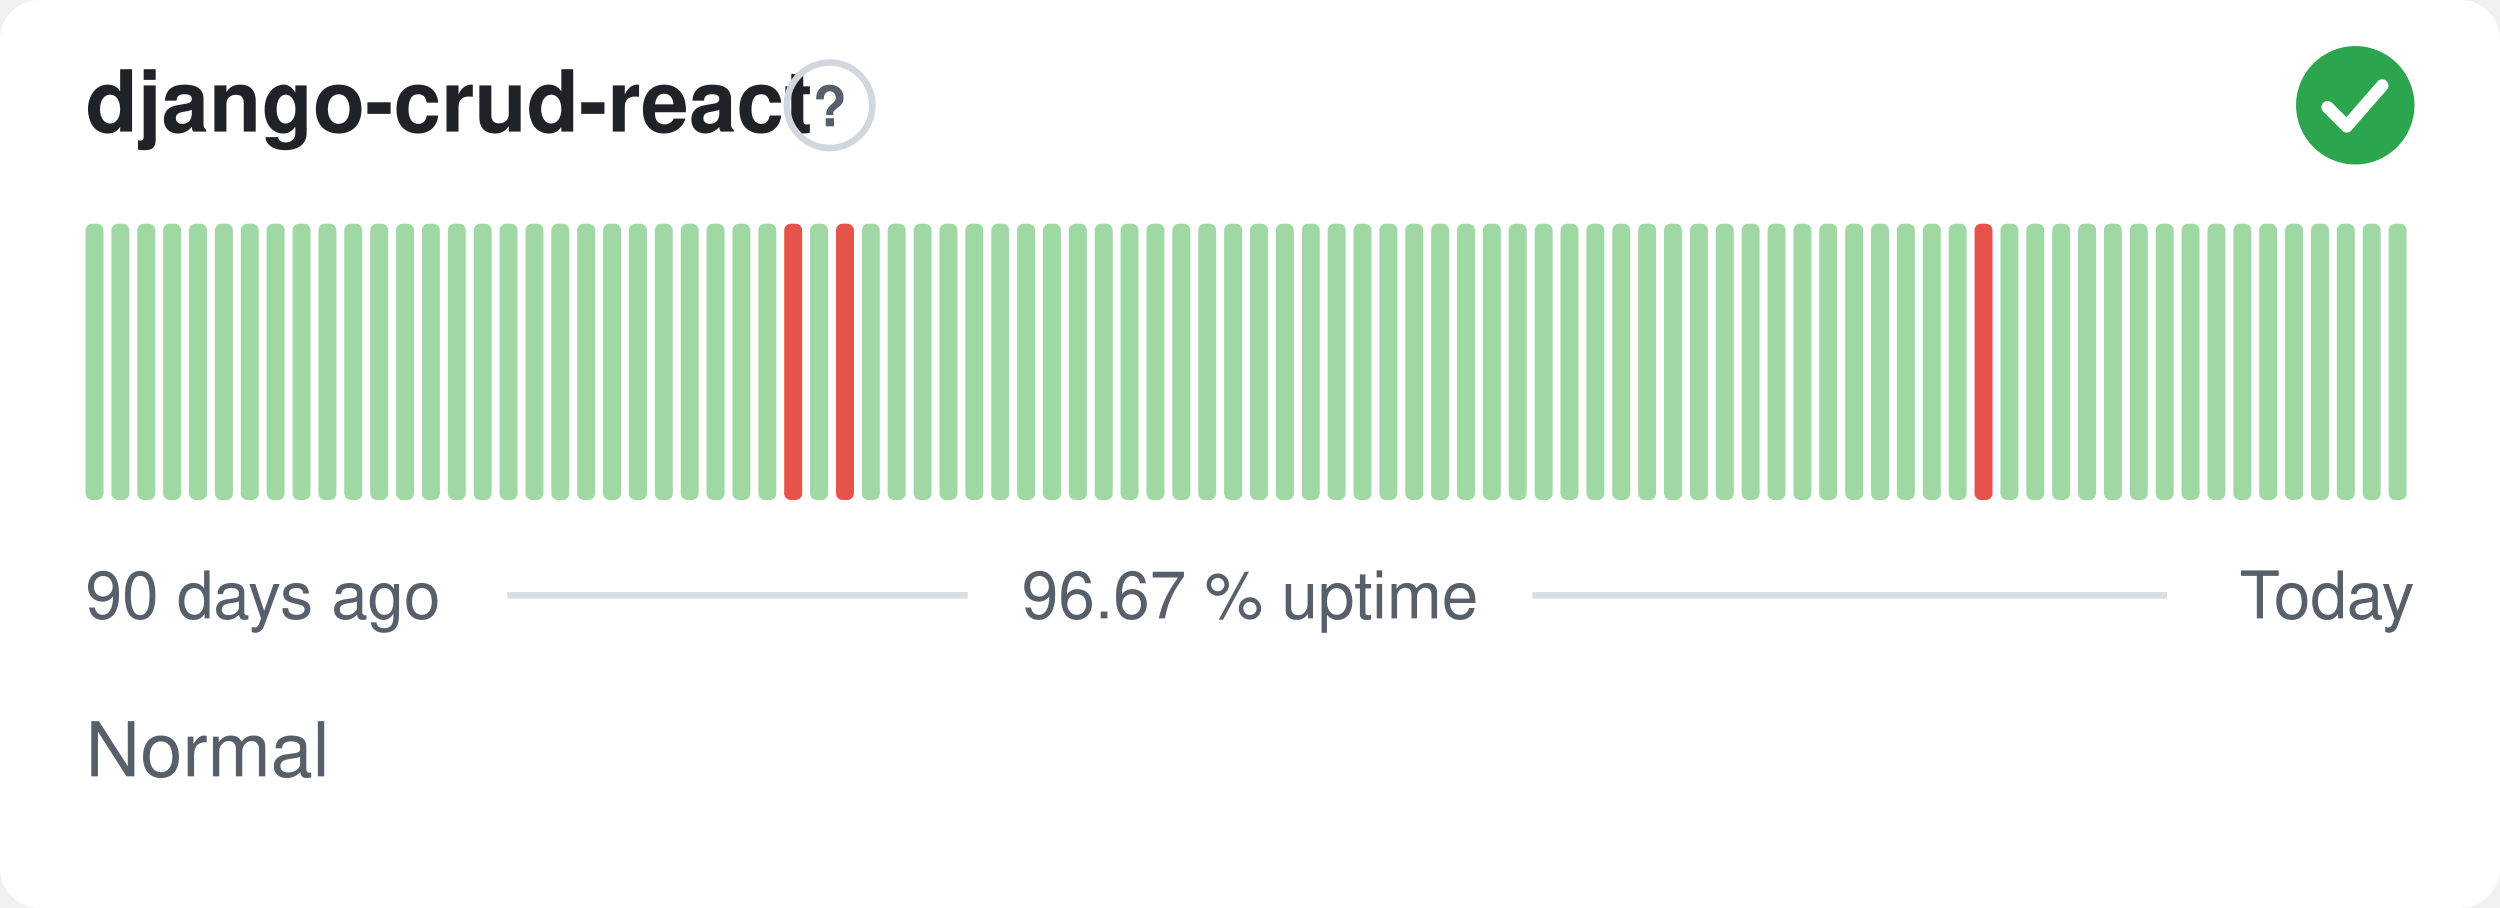
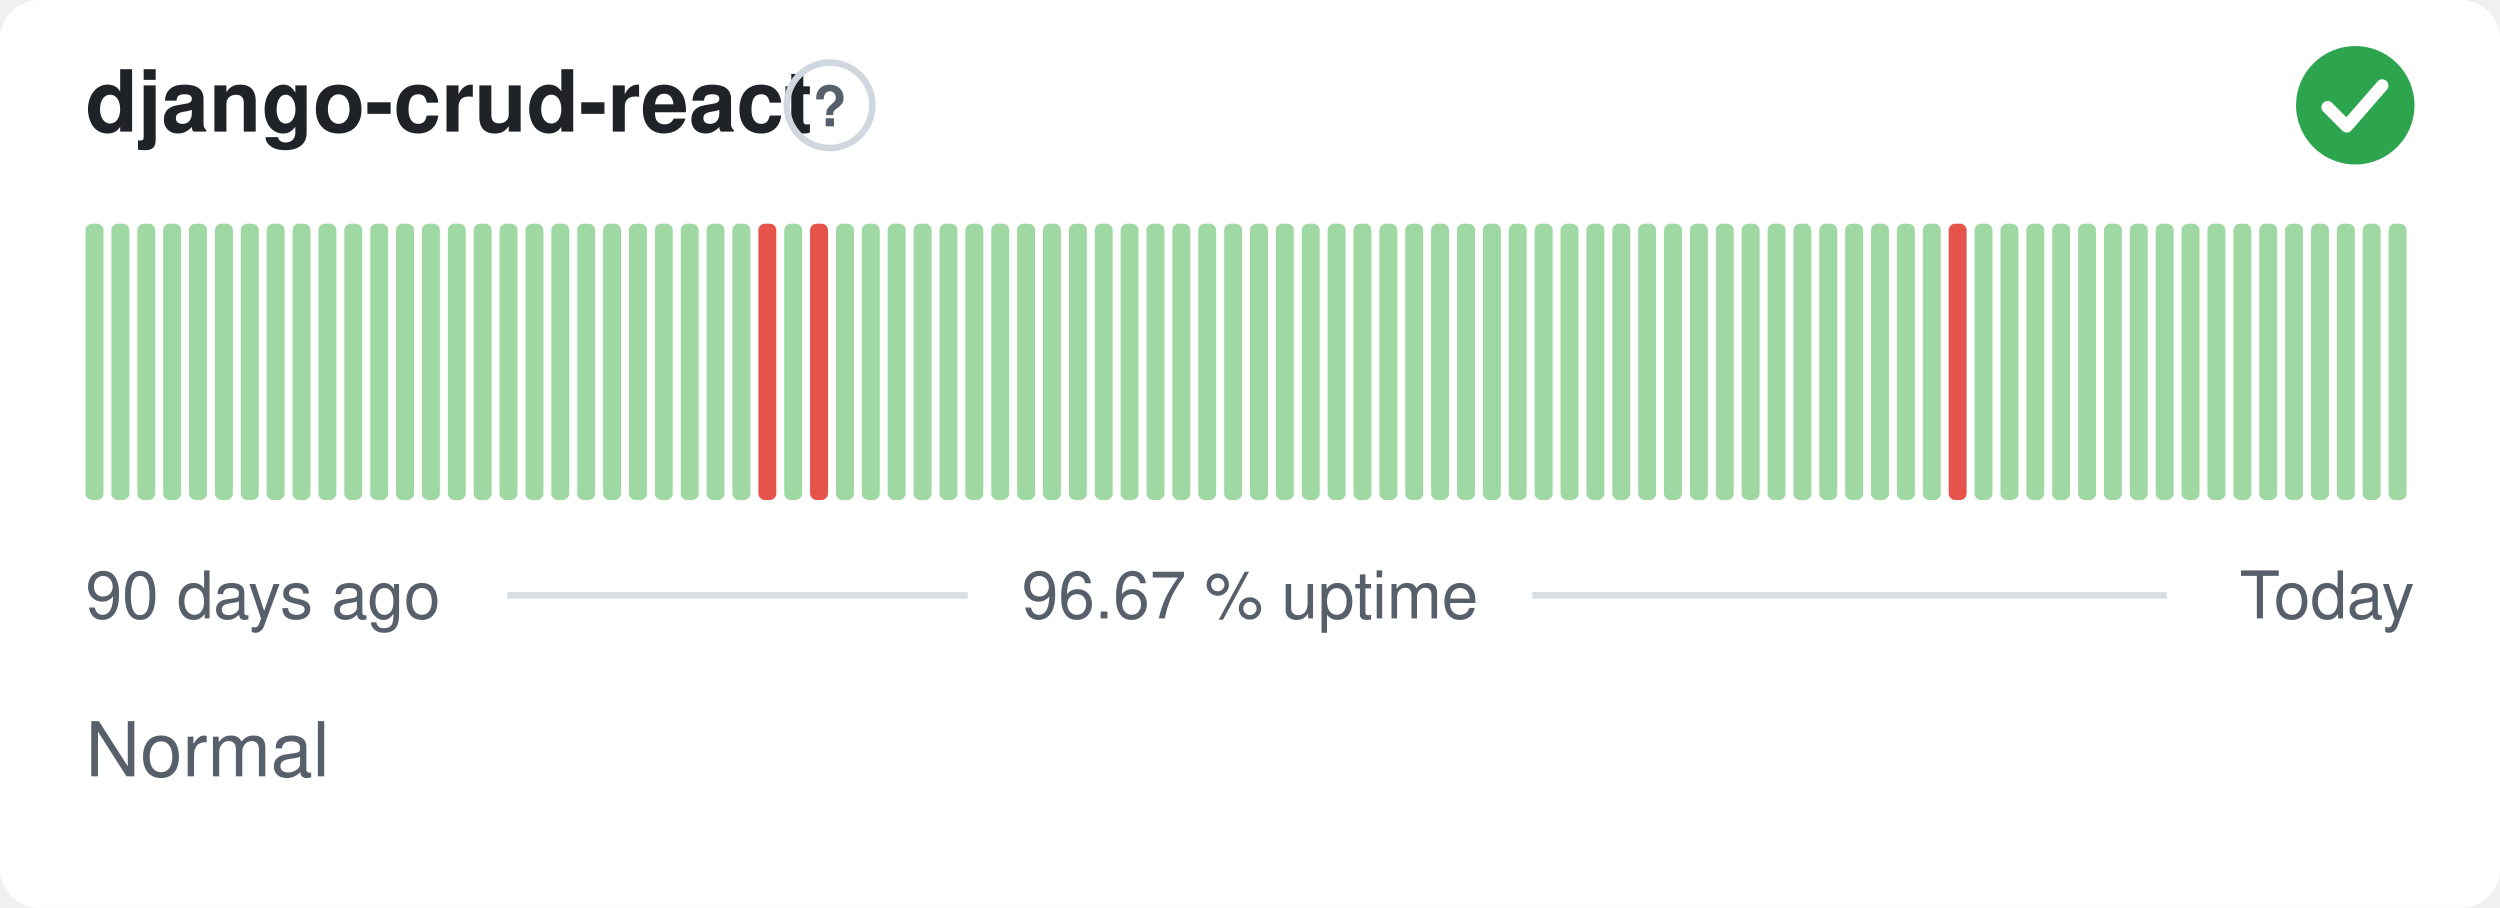
<svg xmlns="http://www.w3.org/2000/svg" width="380" height="138" viewBox="0 0 380 138" role="img" aria-label="django-crud-react: Normal, 96.67 % uptime over the last 90 days" font-family="-apple-system,BlinkMacSystemFont,'Segoe UI',Helvetica,Arial,sans-serif">
  <style>
    @media (prefers-color-scheme: dark) {
      .bg { fill: #0d1117 }
      .title { fill: #e6edf3 }
      .muted { fill: #8b949e }
      .hint { stroke: #30363d }
      .rule { stroke: #30363d }
      .nodata { fill: #21262d }
    }
  </style>
  <rect class="bg" width="380" height="138" rx="6" fill="#ffffff" />
  <text class="title" x="13" y="20" font-size="13" font-weight="600" fill="#1f2328">django-crud-react</text>
  <circle class="hint" cx="126.1" cy="16" r="6.5" fill="none" stroke="#d0d7de" stroke-width="1" />
  <text class="muted" x="126.1" y="19.2" text-anchor="middle" font-size="8.5" font-weight="700" fill="#57606a">?</text>
  <circle cx="358" cy="16" r="9" fill="#2da44e" />
  <path d="M353.80 16.30l2.90 2.90 5.40 -6.20" fill="none" stroke="#fff" stroke-width="1.89" stroke-linecap="round" stroke-linejoin="round" />
  <rect x="13.00" y="34.00" width="2.73" height="42.00" rx="1" fill="#9fd8a3" />
  <rect x="16.93" y="34.00" width="2.73" height="42.00" rx="1" fill="#9fd8a3" />
  <rect x="20.87" y="34.00" width="2.73" height="42.00" rx="1" fill="#9fd8a3" />
  <rect x="24.80" y="34.00" width="2.73" height="42.00" rx="1" fill="#9fd8a3" />
  <rect x="28.73" y="34.00" width="2.73" height="42.00" rx="1" fill="#9fd8a3" />
  <rect x="32.67" y="34.00" width="2.73" height="42.00" rx="1" fill="#9fd8a3" />
  <rect x="36.60" y="34.00" width="2.73" height="42.00" rx="1" fill="#9fd8a3" />
  <rect x="40.53" y="34.00" width="2.73" height="42.00" rx="1" fill="#9fd8a3" />
  <rect x="44.47" y="34.00" width="2.73" height="42.00" rx="1" fill="#9fd8a3" />
  <rect x="48.40" y="34.00" width="2.73" height="42.00" rx="1" fill="#9fd8a3" />
  <rect x="52.33" y="34.00" width="2.73" height="42.00" rx="1" fill="#9fd8a3" />
  <rect x="56.27" y="34.00" width="2.73" height="42.00" rx="1" fill="#9fd8a3" />
  <rect x="60.20" y="34.00" width="2.73" height="42.00" rx="1" fill="#9fd8a3" />
  <rect x="64.13" y="34.00" width="2.73" height="42.00" rx="1" fill="#9fd8a3" />
  <rect x="68.07" y="34.00" width="2.73" height="42.00" rx="1" fill="#9fd8a3" />
  <rect x="72.00" y="34.00" width="2.73" height="42.00" rx="1" fill="#9fd8a3" />
  <rect x="75.93" y="34.00" width="2.73" height="42.00" rx="1" fill="#9fd8a3" />
  <rect x="79.87" y="34.00" width="2.73" height="42.00" rx="1" fill="#9fd8a3" />
  <rect x="83.80" y="34.00" width="2.73" height="42.00" rx="1" fill="#9fd8a3" />
  <rect x="87.73" y="34.00" width="2.73" height="42.00" rx="1" fill="#9fd8a3" />
  <rect x="91.67" y="34.00" width="2.73" height="42.00" rx="1" fill="#9fd8a3" />
  <rect x="95.60" y="34.00" width="2.73" height="42.00" rx="1" fill="#9fd8a3" />
  <rect x="99.53" y="34.00" width="2.73" height="42.00" rx="1" fill="#9fd8a3" />
  <rect x="103.47" y="34.00" width="2.73" height="42.00" rx="1" fill="#9fd8a3" />
  <rect x="107.40" y="34.00" width="2.73" height="42.00" rx="1" fill="#9fd8a3" />
  <rect x="111.33" y="34.00" width="2.73" height="42.00" rx="1" fill="#9fd8a3" />
-   <rect x="115.27" y="34.00" width="2.73" height="42.00" rx="1" fill="#9fd8a3" />
-   <rect x="119.20" y="34.00" width="2.73" height="42.00" rx="1" fill="#e5534b" />
-   <rect x="123.13" y="34.00" width="2.73" height="42.00" rx="1" fill="#9fd8a3" />
-   <rect x="127.07" y="34.00" width="2.73" height="42.00" rx="1" fill="#e5534b" />
+   <rect x="115.27" y="34.00" width="2.73" height="42.00" rx="1" fill="#e5534b" />
+   <rect x="119.20" y="34.00" width="2.73" height="42.00" rx="1" fill="#9fd8a3" />
+   <rect x="123.13" y="34.00" width="2.73" height="42.00" rx="1" fill="#e5534b" />
+   <rect x="127.07" y="34.00" width="2.73" height="42.00" rx="1" fill="#9fd8a3" />
  <rect x="131.00" y="34.00" width="2.73" height="42.00" rx="1" fill="#9fd8a3" />
  <rect x="134.93" y="34.00" width="2.73" height="42.00" rx="1" fill="#9fd8a3" />
  <rect x="138.87" y="34.00" width="2.73" height="42.00" rx="1" fill="#9fd8a3" />
  <rect x="142.80" y="34.00" width="2.73" height="42.00" rx="1" fill="#9fd8a3" />
  <rect x="146.73" y="34.00" width="2.73" height="42.00" rx="1" fill="#9fd8a3" />
  <rect x="150.67" y="34.00" width="2.73" height="42.00" rx="1" fill="#9fd8a3" />
  <rect x="154.60" y="34.00" width="2.73" height="42.00" rx="1" fill="#9fd8a3" />
  <rect x="158.53" y="34.00" width="2.73" height="42.00" rx="1" fill="#9fd8a3" />
  <rect x="162.47" y="34.00" width="2.73" height="42.00" rx="1" fill="#9fd8a3" />
  <rect x="166.40" y="34.00" width="2.73" height="42.00" rx="1" fill="#9fd8a3" />
  <rect x="170.33" y="34.00" width="2.73" height="42.00" rx="1" fill="#9fd8a3" />
  <rect x="174.27" y="34.00" width="2.73" height="42.00" rx="1" fill="#9fd8a3" />
  <rect x="178.20" y="34.00" width="2.73" height="42.00" rx="1" fill="#9fd8a3" />
  <rect x="182.13" y="34.00" width="2.73" height="42.00" rx="1" fill="#9fd8a3" />
  <rect x="186.07" y="34.00" width="2.73" height="42.00" rx="1" fill="#9fd8a3" />
  <rect x="190.00" y="34.00" width="2.73" height="42.00" rx="1" fill="#9fd8a3" />
  <rect x="193.93" y="34.00" width="2.73" height="42.00" rx="1" fill="#9fd8a3" />
  <rect x="197.87" y="34.00" width="2.73" height="42.00" rx="1" fill="#9fd8a3" />
  <rect x="201.80" y="34.00" width="2.73" height="42.00" rx="1" fill="#9fd8a3" />
  <rect x="205.73" y="34.00" width="2.73" height="42.00" rx="1" fill="#9fd8a3" />
  <rect x="209.67" y="34.00" width="2.73" height="42.00" rx="1" fill="#9fd8a3" />
  <rect x="213.60" y="34.00" width="2.73" height="42.00" rx="1" fill="#9fd8a3" />
  <rect x="217.53" y="34.00" width="2.73" height="42.00" rx="1" fill="#9fd8a3" />
  <rect x="221.47" y="34.00" width="2.73" height="42.00" rx="1" fill="#9fd8a3" />
  <rect x="225.40" y="34.00" width="2.73" height="42.00" rx="1" fill="#9fd8a3" />
  <rect x="229.33" y="34.00" width="2.73" height="42.00" rx="1" fill="#9fd8a3" />
  <rect x="233.27" y="34.00" width="2.73" height="42.00" rx="1" fill="#9fd8a3" />
  <rect x="237.20" y="34.00" width="2.73" height="42.00" rx="1" fill="#9fd8a3" />
  <rect x="241.13" y="34.00" width="2.73" height="42.00" rx="1" fill="#9fd8a3" />
  <rect x="245.07" y="34.00" width="2.73" height="42.00" rx="1" fill="#9fd8a3" />
  <rect x="249.00" y="34.00" width="2.73" height="42.00" rx="1" fill="#9fd8a3" />
  <rect x="252.93" y="34.00" width="2.73" height="42.00" rx="1" fill="#9fd8a3" />
  <rect x="256.87" y="34.00" width="2.73" height="42.00" rx="1" fill="#9fd8a3" />
  <rect x="260.80" y="34.00" width="2.73" height="42.00" rx="1" fill="#9fd8a3" />
  <rect x="264.73" y="34.00" width="2.73" height="42.00" rx="1" fill="#9fd8a3" />
  <rect x="268.67" y="34.00" width="2.73" height="42.00" rx="1" fill="#9fd8a3" />
  <rect x="272.60" y="34.00" width="2.73" height="42.00" rx="1" fill="#9fd8a3" />
  <rect x="276.53" y="34.00" width="2.73" height="42.00" rx="1" fill="#9fd8a3" />
  <rect x="280.47" y="34.00" width="2.73" height="42.00" rx="1" fill="#9fd8a3" />
  <rect x="284.40" y="34.00" width="2.73" height="42.00" rx="1" fill="#9fd8a3" />
  <rect x="288.33" y="34.00" width="2.73" height="42.00" rx="1" fill="#9fd8a3" />
  <rect x="292.27" y="34.00" width="2.73" height="42.00" rx="1" fill="#9fd8a3" />
-   <rect x="296.20" y="34.00" width="2.73" height="42.00" rx="1" fill="#9fd8a3" />
-   <rect x="300.13" y="34.00" width="2.73" height="42.00" rx="1" fill="#e5534b" />
+   <rect x="296.20" y="34.00" width="2.73" height="42.00" rx="1" fill="#e5534b" />
+   <rect x="300.13" y="34.00" width="2.73" height="42.00" rx="1" fill="#9fd8a3" />
  <rect x="304.07" y="34.00" width="2.73" height="42.00" rx="1" fill="#9fd8a3" />
  <rect x="308.00" y="34.00" width="2.73" height="42.00" rx="1" fill="#9fd8a3" />
  <rect x="311.93" y="34.00" width="2.73" height="42.00" rx="1" fill="#9fd8a3" />
  <rect x="315.87" y="34.00" width="2.73" height="42.00" rx="1" fill="#9fd8a3" />
  <rect x="319.80" y="34.00" width="2.73" height="42.00" rx="1" fill="#9fd8a3" />
  <rect x="323.73" y="34.00" width="2.73" height="42.00" rx="1" fill="#9fd8a3" />
  <rect x="327.67" y="34.00" width="2.73" height="42.00" rx="1" fill="#9fd8a3" />
  <rect x="331.60" y="34.00" width="2.73" height="42.00" rx="1" fill="#9fd8a3" />
  <rect x="335.53" y="34.00" width="2.73" height="42.00" rx="1" fill="#9fd8a3" />
  <rect x="339.47" y="34.00" width="2.73" height="42.00" rx="1" fill="#9fd8a3" />
  <rect x="343.40" y="34.00" width="2.73" height="42.00" rx="1" fill="#9fd8a3" />
  <rect x="347.33" y="34.00" width="2.73" height="42.00" rx="1" fill="#9fd8a3" />
  <rect x="351.27" y="34.00" width="2.73" height="42.00" rx="1" fill="#9fd8a3" />
  <rect x="355.20" y="34.00" width="2.73" height="42.00" rx="1" fill="#9fd8a3" />
  <rect x="359.13" y="34.00" width="2.73" height="42.00" rx="1" fill="#9fd8a3" />
  <rect x="363.07" y="34.00" width="2.73" height="42.00" rx="1" fill="#9fd8a3" />
  <text class="muted" x="13" y="94" font-size="10" fill="#57606a">90 days ago</text>
  <text class="muted" x="190" y="94" text-anchor="middle" font-size="10" fill="#57606a">96.67 % uptime</text>
  <text class="muted" x="367" y="94" text-anchor="end" font-size="10" fill="#57606a">Today</text>
  <line class="rule" x1="77.1" y1="90.5" x2="147.1" y2="90.5" stroke="#d8dee4" stroke-width="1" />
  <line class="rule" x1="232.9" y1="90.5" x2="329.4" y2="90.5" stroke="#d8dee4" stroke-width="1" />
  <text class="muted" x="13" y="118" font-size="11.5" fill="#57606a">Normal</text>
</svg>
